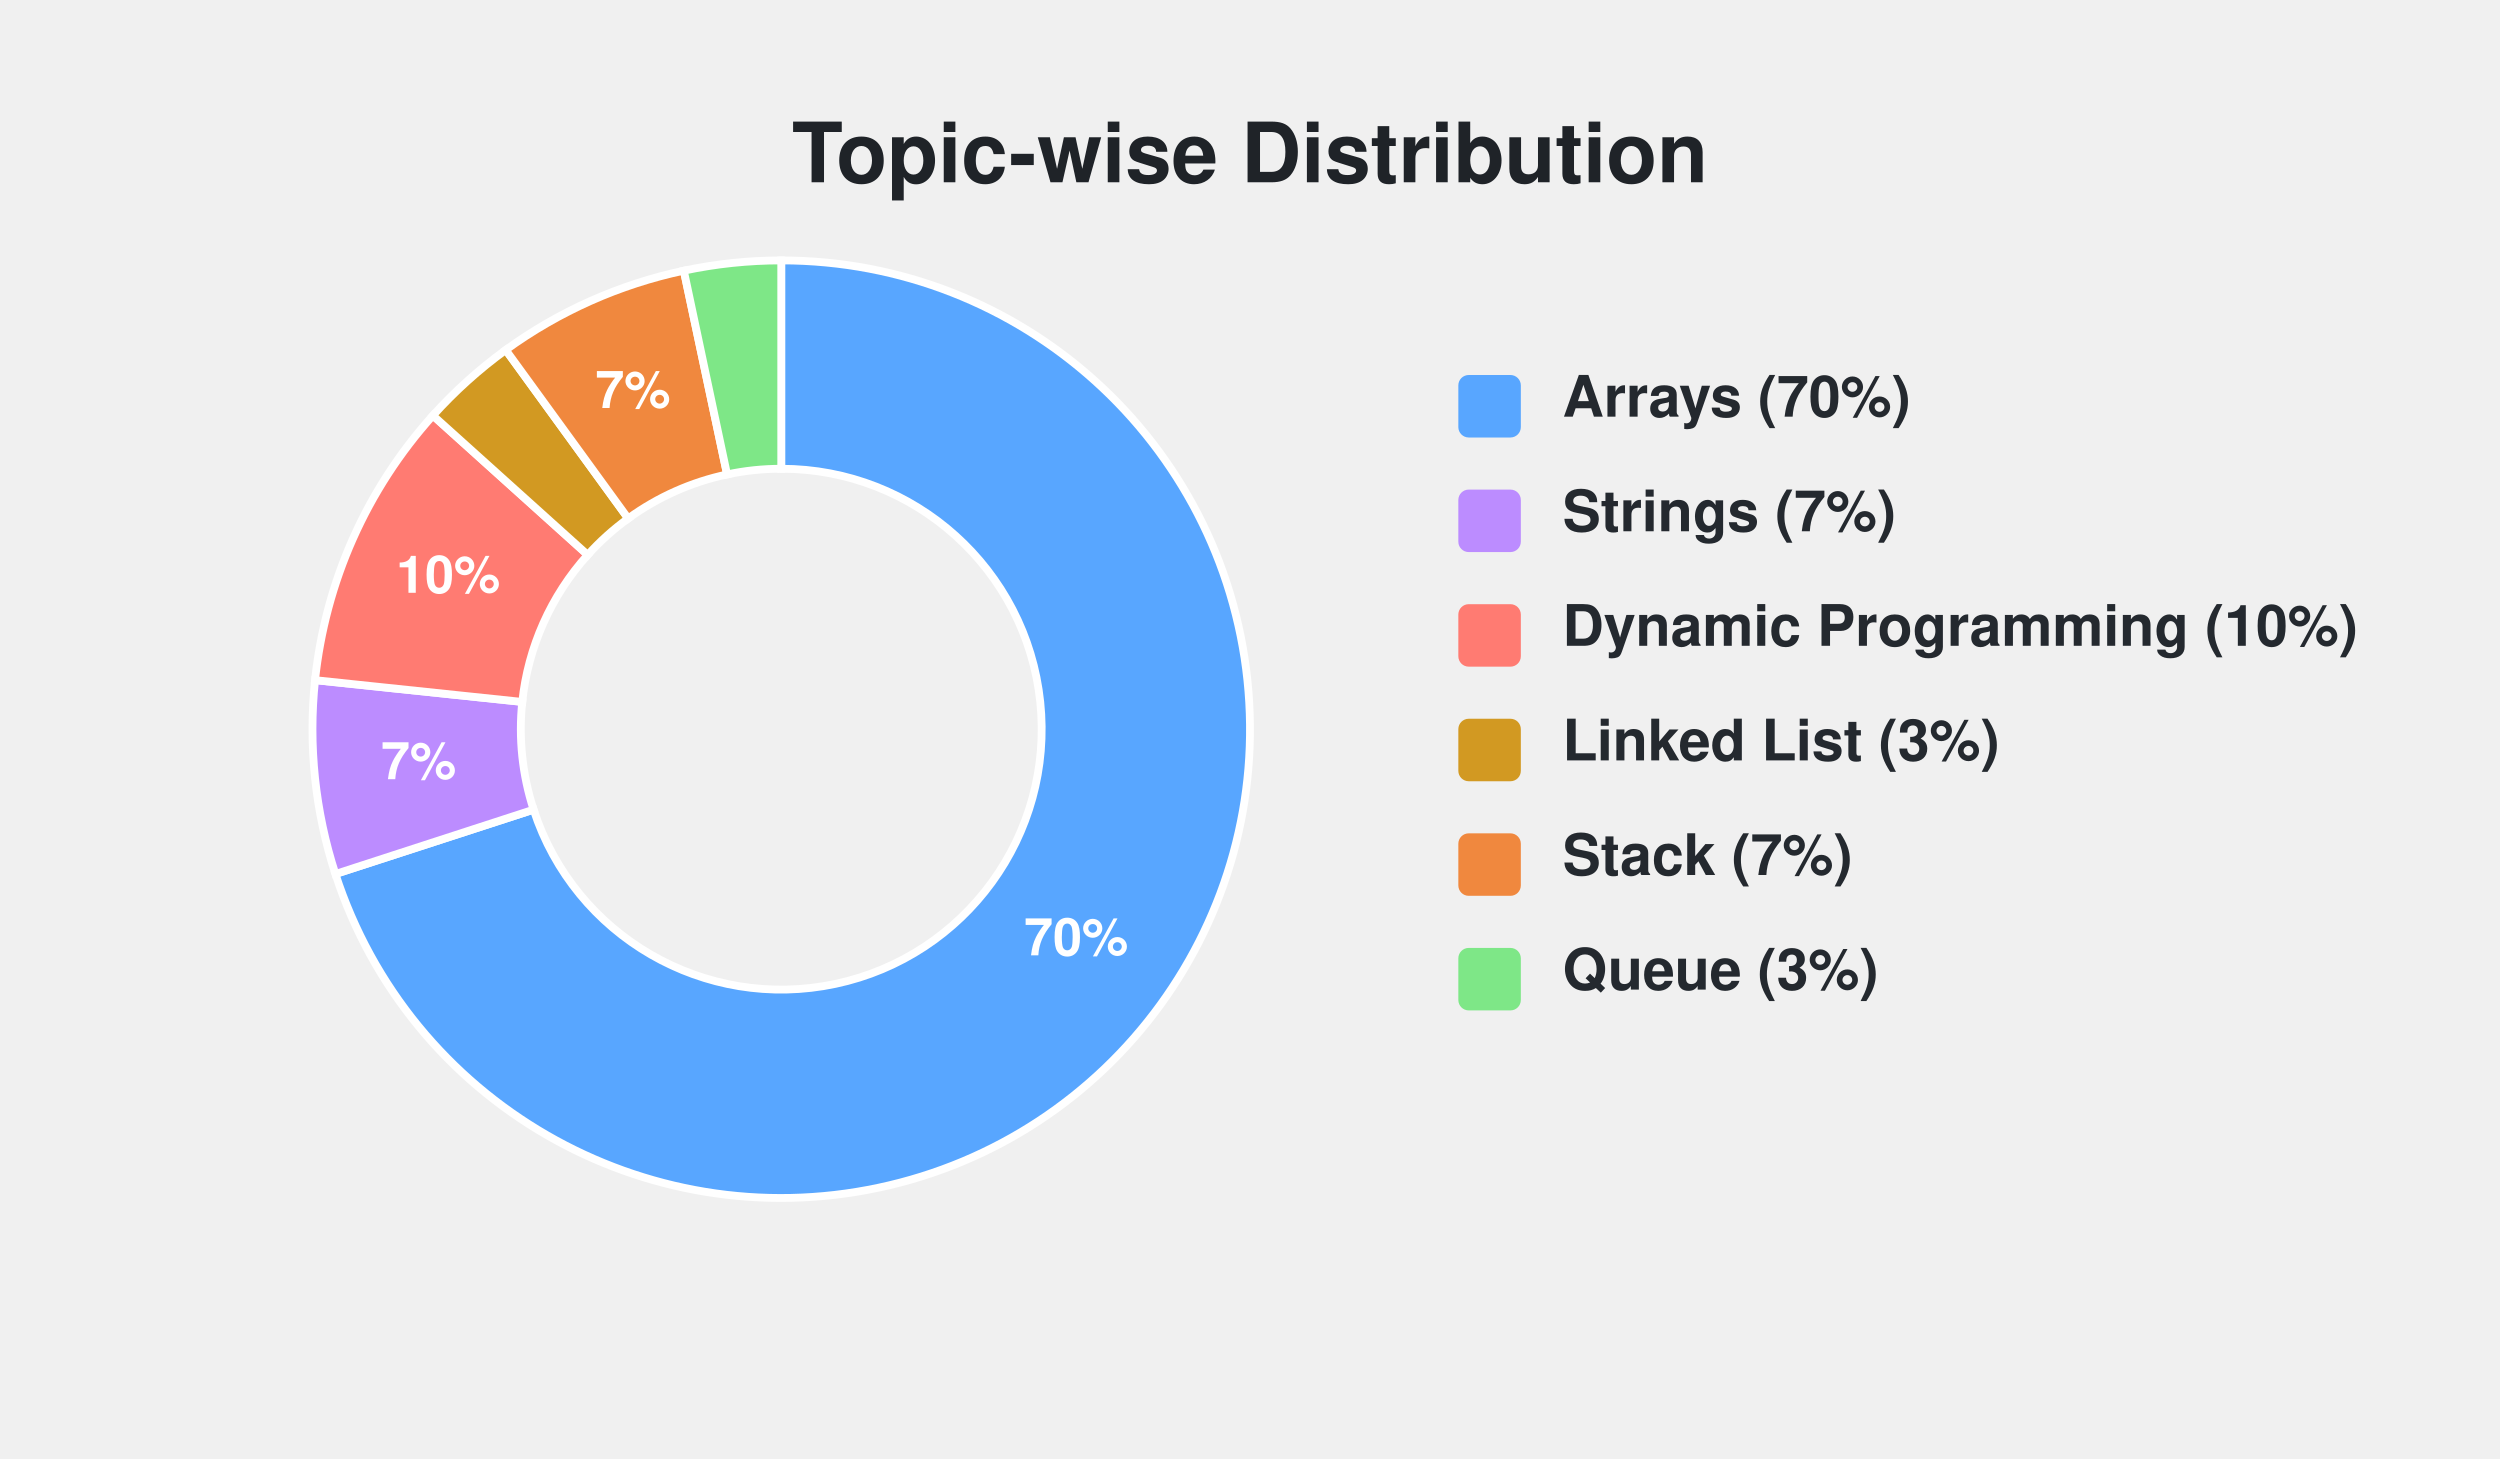
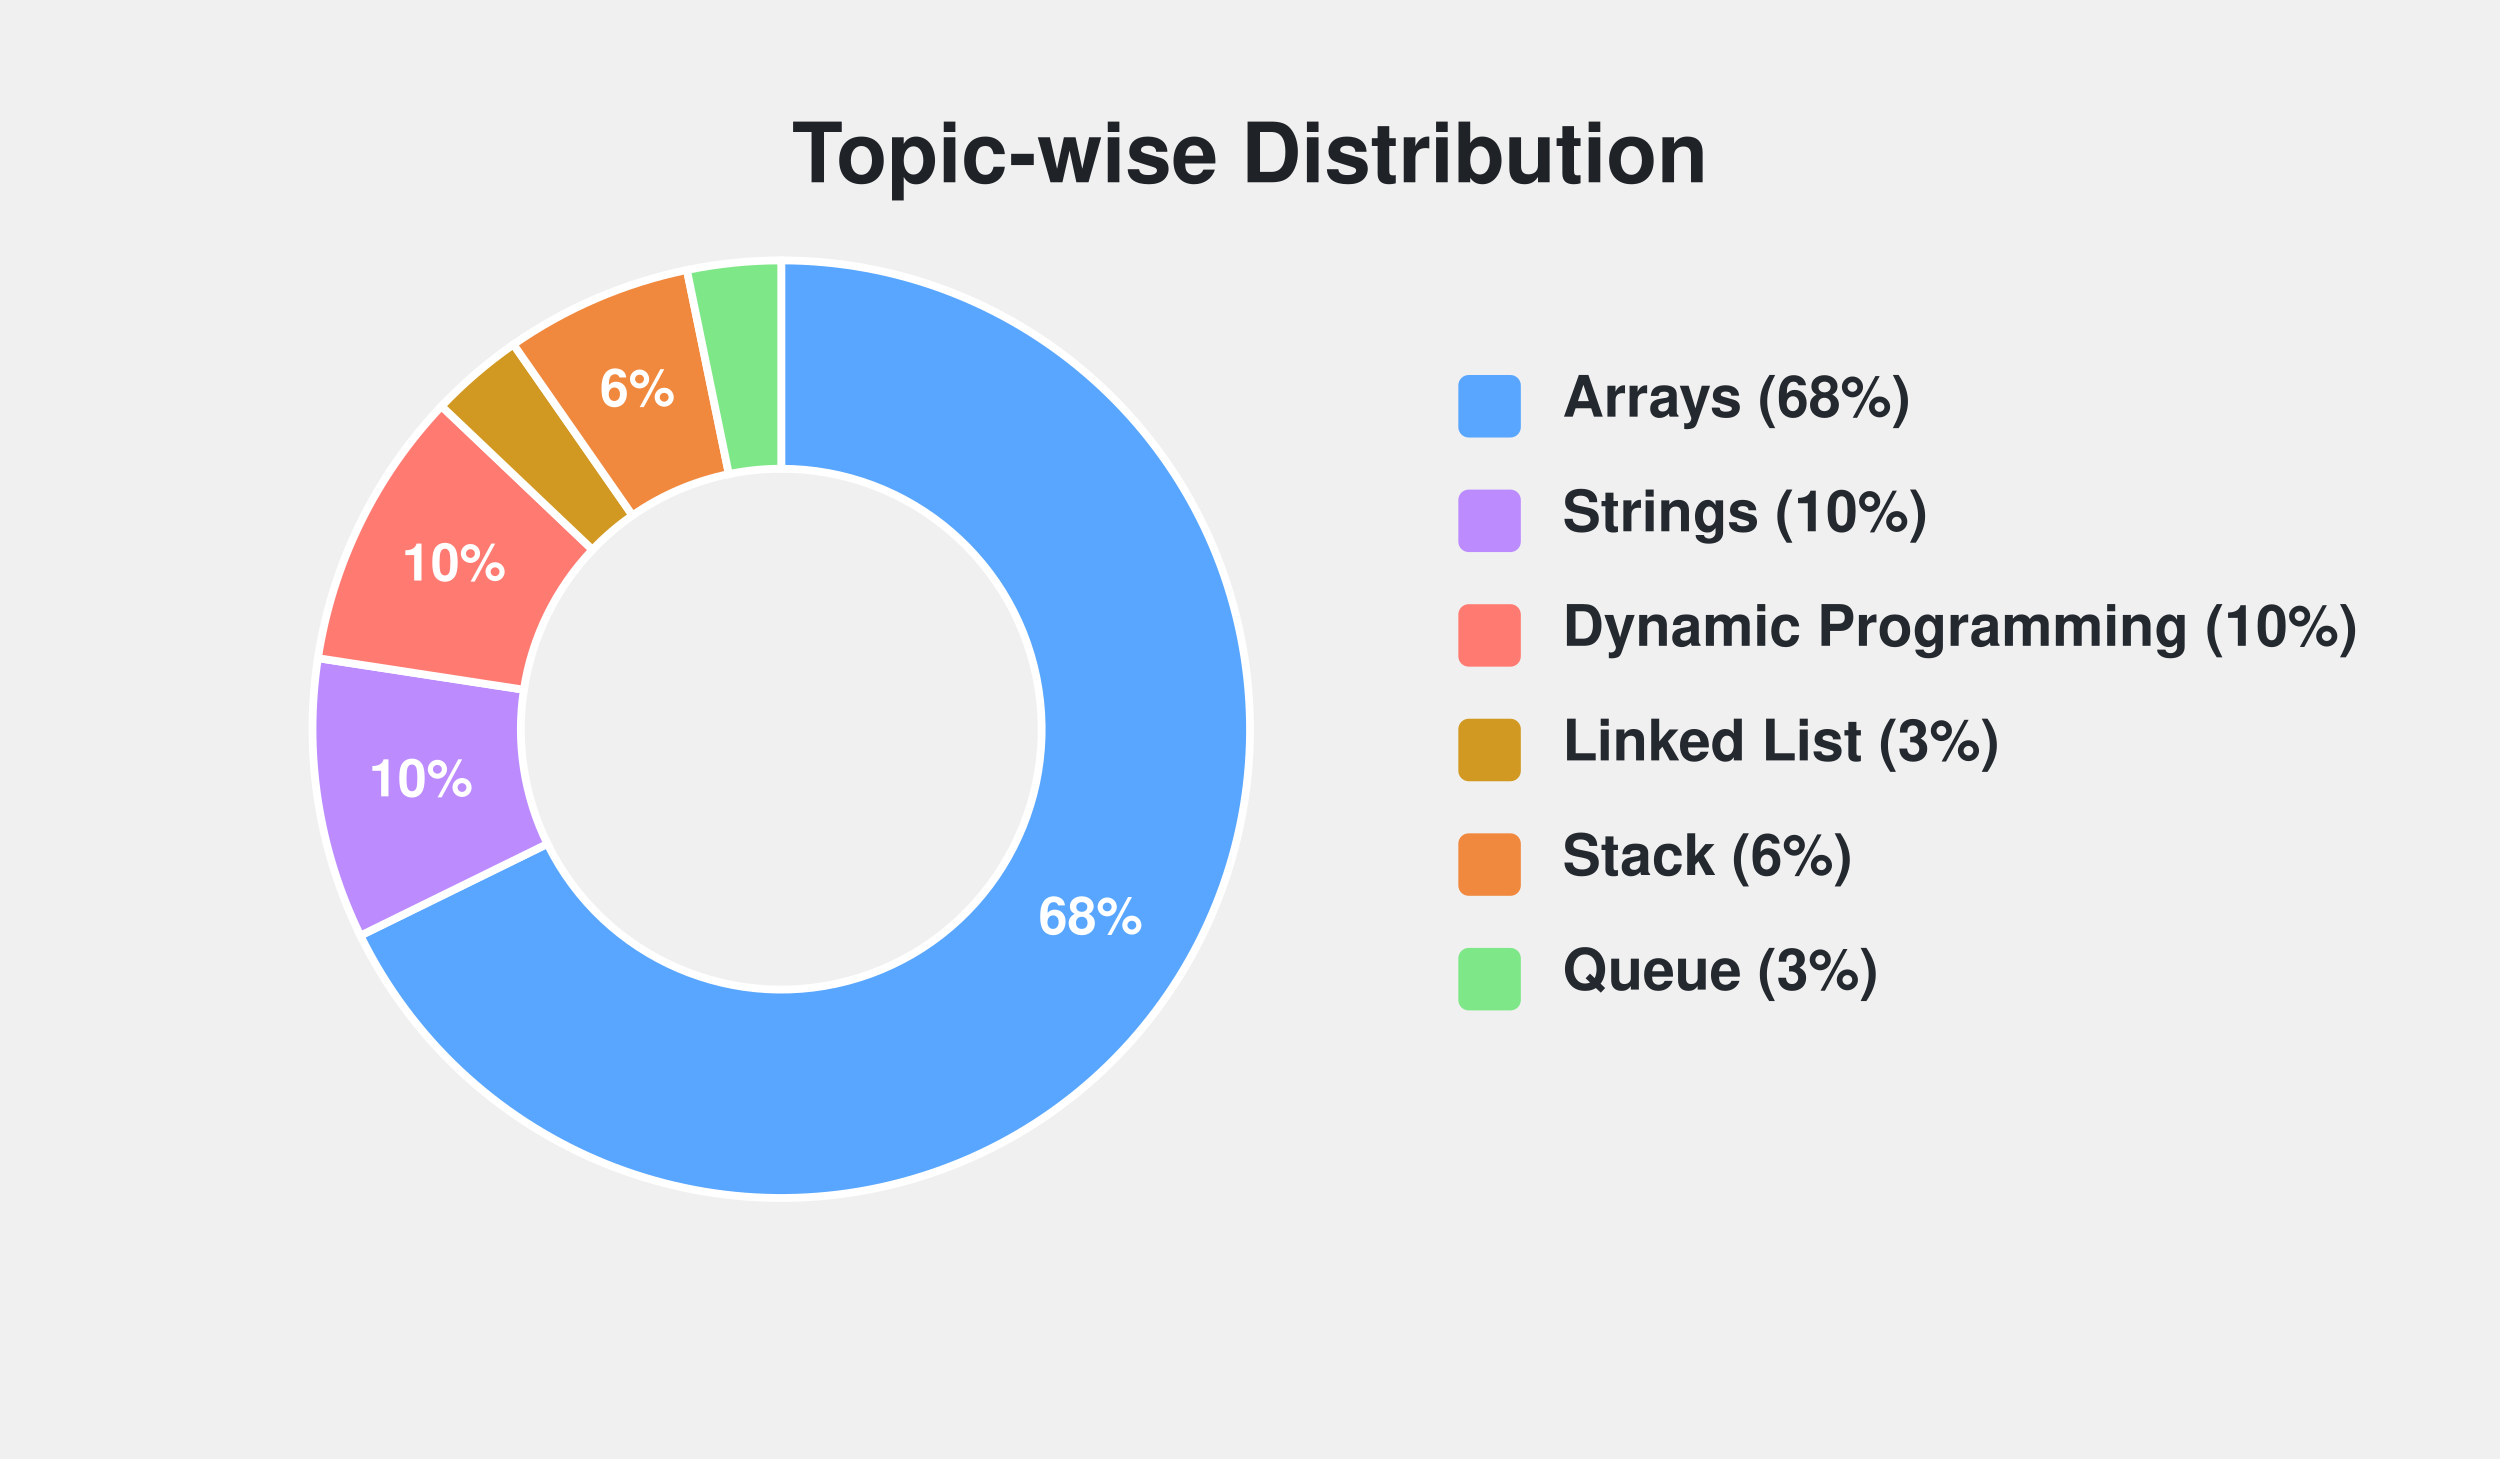
<svg xmlns="http://www.w3.org/2000/svg" width="480" height="280" viewBox="0 0 480 280">
  <style>
    rect.card-bg {
      fill: none;
      stroke: none;
      stroke-width: 0;
      rx: 8px;
    }
    text {
      font-family: -apple-system, BlinkMacSystemFont, "Segoe UI", Helvetica, Arial, sans-serif;
    }
    text.title {
      fill: #1f2328;
      font-size: 16px;
      font-weight: 600;
      text-anchor: middle;
    }
    text.label {
      fill: #24292f;
      font-size: 11px;
      font-weight: 600;
    }
    text.percentage {
      fill: #ffffff;
      font-size: 10px;
      font-weight: 700;
      text-anchor: middle;
      dominant-baseline: central;
    }
  </style>
  <rect class="card-bg" width="100%" height="100%" />
  <text class="title" x="240" y="35">Topic-wise Distribution</text>
  <g>
-     <path d="M 150.00 50.00 A 90.00 90.00 0 1 1 64.40 167.81 L 102.45 155.45 A 50.00 50.00 0 1 0 150.00 90.00 Z" fill="#58a6ff" stroke="#ffffff" stroke-width="1.5" />
-     <text class="percentage" x="206.63" y="181.14">70%</text>
-     <path d="M 64.40 167.81 A 90.00 90.00 0 0 1 60.49 130.59 L 100.27 134.77 A 50.00 50.00 0 0 0 102.45 155.45 Z" fill="#bc8cff" stroke="#ffffff" stroke-width="1.5" />
-     <text class="percentage" x="80.38" y="147.32">7%</text>
-     <path d="M 60.49 130.59 A 90.00 90.00 0 0 1 83.12 79.78 L 112.84 106.54 A 50.00 50.00 0 0 0 100.27 134.77 Z" fill="#ff7b72" stroke="#ffffff" stroke-width="1.5" />
-     <text class="percentage" x="86.05" y="111.53">10%</text>
-     <path d="M 83.12 79.78 A 90.00 90.00 0 0 1 97.10 67.19 L 120.61 99.55 A 50.00 50.00 0 0 0 112.84 106.54 Z" fill="#d29922" stroke="#ffffff" stroke-width="1.5" />
-     <path d="M 97.10 67.19 A 90.00 90.00 0 0 1 131.29 51.97 L 139.60 91.09 A 50.00 50.00 0 0 0 120.61 99.55 Z" fill="#f0883e" stroke="#ffffff" stroke-width="1.5" />
-     <text class="percentage" x="121.53" y="76.05">7%</text>
-     <path d="M 131.29 51.97 A 90.00 90.00 0 0 1 150.00 50.00 L 150.00 90.00 A 50.00 50.00 0 0 0 139.60 91.09 Z" fill="#7ee787" stroke="#ffffff" stroke-width="1.5" />
+     <path d="M 150.00 50.00 A 90.00 90.00 0 1 1 69.20 179.64 L 105.11 162.02 A 50.00 50.00 0 1 0 150.00 90.00 Z" fill="#58a6ff" stroke="#ffffff" stroke-width="1.5" />
+     <text class="percentage" x="209.41" y="177.03">68%</text>
+     <path d="M 69.20 179.64 A 90.00 90.00 0 0 1 61.04 126.37 L 100.58 132.43 A 50.00 50.00 0 0 0 105.11 162.02 Z" fill="#bc8cff" stroke="#ffffff" stroke-width="1.5" />
+     <text class="percentage" x="80.81" y="150.60">10%</text>
+     <path d="M 61.04 126.37 A 90.00 90.00 0 0 1 84.77 77.99 L 113.76 105.55 A 50.00 50.00 0 0 0 100.58 132.43 Z" fill="#ff7b72" stroke="#ffffff" stroke-width="1.5" />
+     <text class="percentage" x="87.15" y="109.17">10%</text>
+     <path d="M 84.77 77.99 A 90.00 90.00 0 0 1 98.59 66.13 L 121.44 98.96 A 50.00 50.00 0 0 0 113.76 105.55 Z" fill="#d29922" stroke="#ffffff" stroke-width="1.5" />
+     <path d="M 98.59 66.13 A 90.00 90.00 0 0 1 131.88 51.84 L 139.94 91.02 A 50.00 50.00 0 0 0 121.44 98.96 Z" fill="#f0883e" stroke="#ffffff" stroke-width="1.5" />
+     <text class="percentage" x="122.40" y="75.67">6%</text>
+     <path d="M 131.88 51.84 A 90.00 90.00 0 0 1 150.00 50.00 L 150.00 90.00 A 50.00 50.00 0 0 0 139.94 91.02 Z" fill="#7ee787" stroke="#ffffff" stroke-width="1.5" />
    <rect x="280" y="72" width="12" height="12" rx="2" fill="#58a6ff" />
-     <text class="label" x="300" y="80">Arrays (70%)</text>
+     <text class="label" x="300" y="80">Arrays (68%)</text>
    <rect x="280" y="94" width="12" height="12" rx="2" fill="#bc8cff" />
-     <text class="label" x="300" y="102">Strings (7%)</text>
+     <text class="label" x="300" y="102">Strings (10%)</text>
    <rect x="280" y="116" width="12" height="12" rx="2" fill="#ff7b72" />
    <text class="label" x="300" y="124">Dynamic Programming (10%)</text>
    <rect x="280" y="138" width="12" height="12" rx="2" fill="#d29922" />
    <text class="label" x="300" y="146">Linked List (3%)</text>
    <rect x="280" y="160" width="12" height="12" rx="2" fill="#f0883e" />
-     <text class="label" x="300" y="168">Stack (7%)</text>
+     <text class="label" x="300" y="168">Stack (6%)</text>
    <rect x="280" y="182" width="12" height="12" rx="2" fill="#7ee787" />
    <text class="label" x="300" y="190">Queue (3%)</text>
  </g>
</svg>
